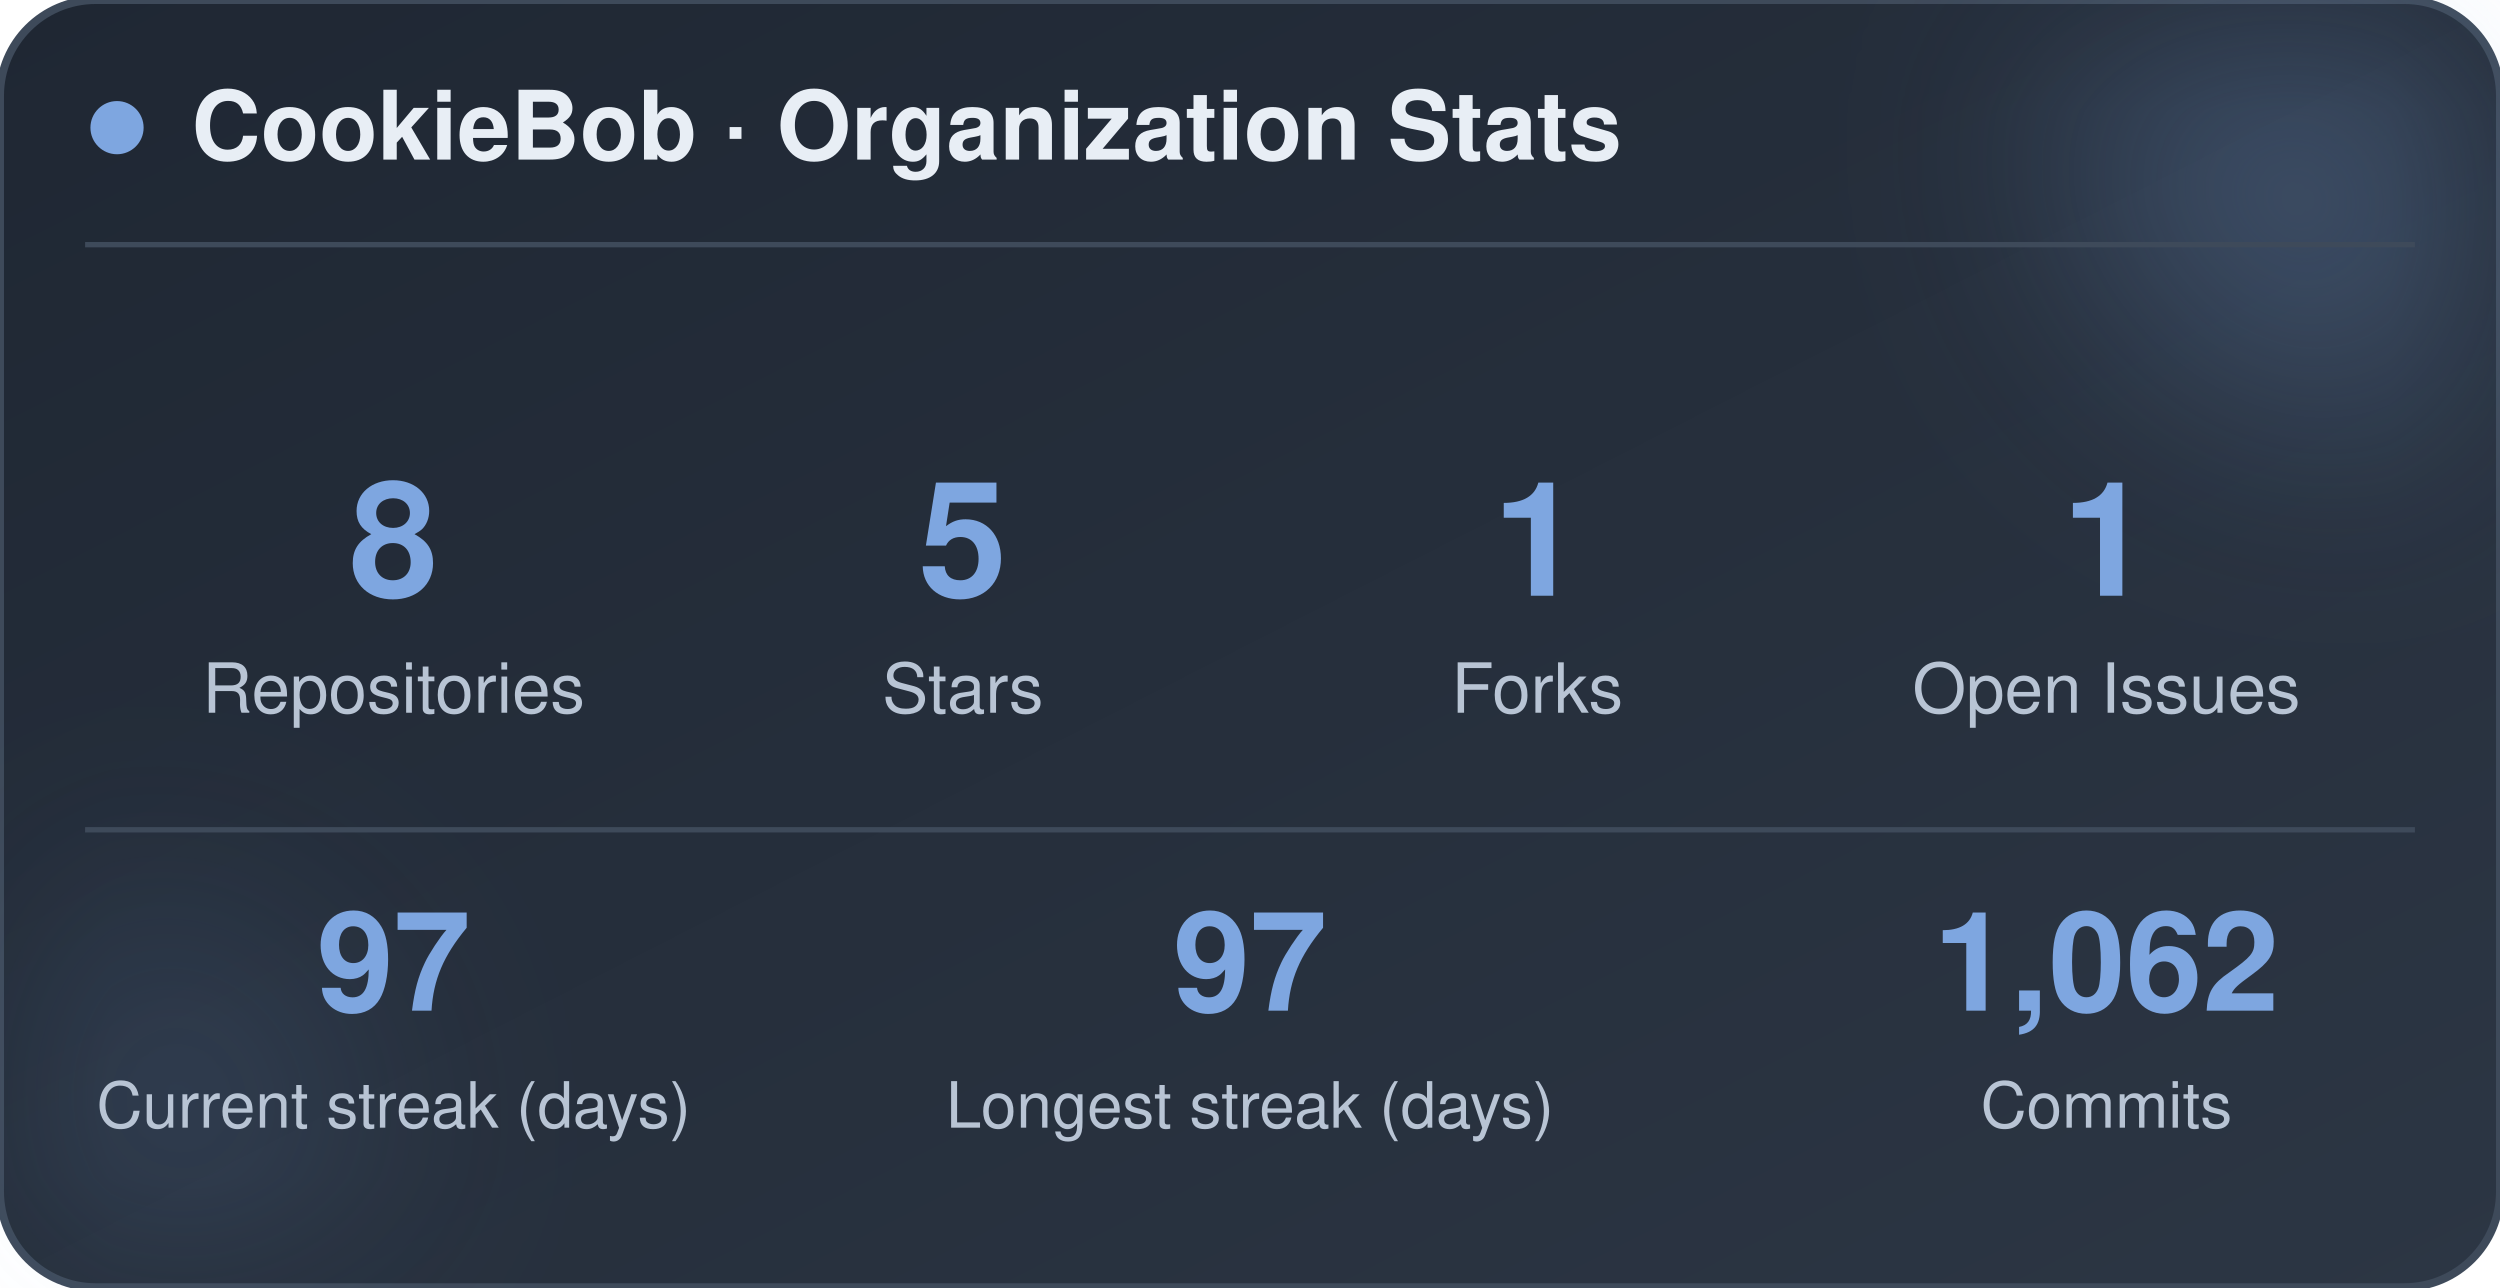
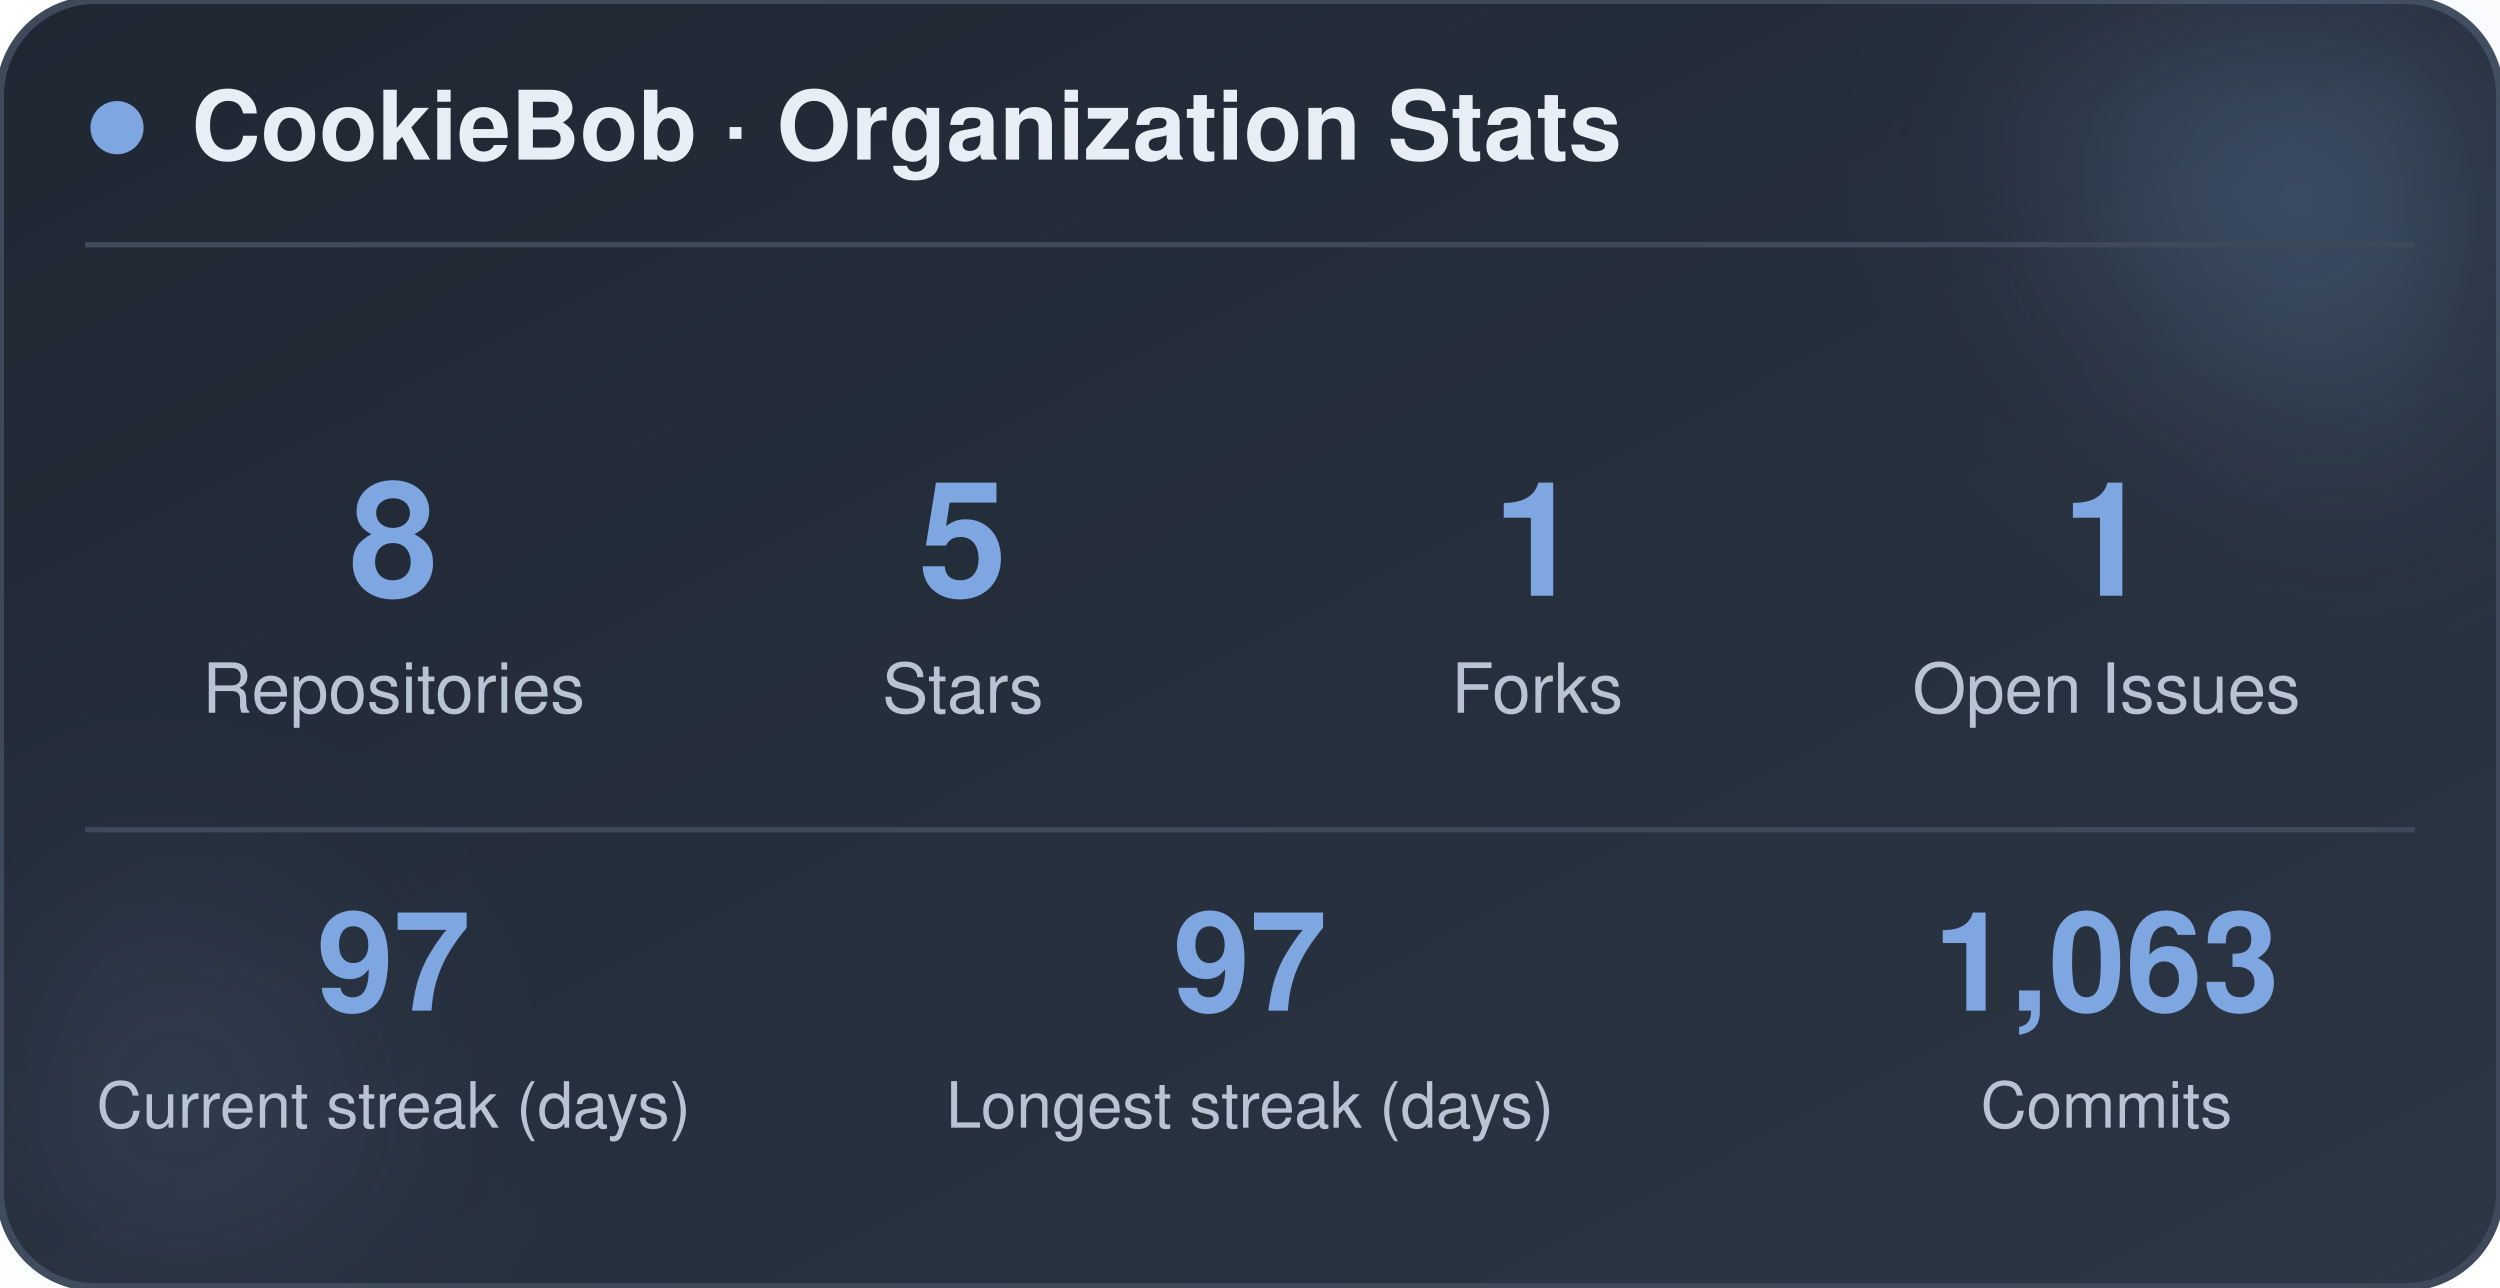
<svg xmlns="http://www.w3.org/2000/svg" width="470" height="242" viewBox="0 0 470 242" role="img" aria-label="CookieBob stats">
  <defs>
    <linearGradient id="bg" x1="0%" y1="0%" x2="100%" y2="100%">
      <stop offset="0%" stop-color="#1f2733" />
      <stop offset="100%" stop-color="#2c3644" />
    </linearGradient>
    <filter id="blur" x="-60%" y="-60%" width="220%" height="220%">
      <feGaussianBlur stdDeviation="22" />
    </filter>
  </defs>
  <rect x="0" y="0" width="470" height="242" rx="18" fill="url(#bg)" stroke="#3e4a5a" stroke-width="1.5" />
  <circle cx="444" cy="24" r="54" fill="#7ea6e0" opacity="0.26" filter="url(#blur)" />
  <circle cx="26" cy="212" r="42" fill="#7ea6e0" opacity="0.14" filter="url(#blur)" />
  <circle cx="22" cy="24" r="5" fill="#7ea6e0" />
  <text x="36" y="30" font-family="-apple-system, BlinkMacSystemFont, 'Segoe UI', Helvetica, Arial, sans-serif" font-size="18" font-weight="700" fill="#e8eef5">CookieBob · Organization Stats</text>
  <line x1="16" y1="46" x2="454" y2="46" stroke="#3e4a5a" stroke-width="1" />
  <text x="74" y="112" text-anchor="middle" font-family="-apple-system, BlinkMacSystemFont, 'Segoe UI', Helvetica, Arial, sans-serif" font-size="30" font-weight="800" fill="#7ea6e0">8</text>
  <text x="74" y="134" text-anchor="middle" font-family="-apple-system, BlinkMacSystemFont, 'Segoe UI', Helvetica, Arial, sans-serif" font-size="13" fill="#b8c4d4">Repositories</text>
  <text x="181" y="112" text-anchor="middle" font-family="-apple-system, BlinkMacSystemFont, 'Segoe UI', Helvetica, Arial, sans-serif" font-size="30" font-weight="800" fill="#7ea6e0">5</text>
  <text x="181" y="134" text-anchor="middle" font-family="-apple-system, BlinkMacSystemFont, 'Segoe UI', Helvetica, Arial, sans-serif" font-size="13" fill="#b8c4d4">Stars</text>
  <text x="289" y="112" text-anchor="middle" font-family="-apple-system, BlinkMacSystemFont, 'Segoe UI', Helvetica, Arial, sans-serif" font-size="30" font-weight="800" fill="#7ea6e0">1</text>
  <text x="289" y="134" text-anchor="middle" font-family="-apple-system, BlinkMacSystemFont, 'Segoe UI', Helvetica, Arial, sans-serif" font-size="13" fill="#b8c4d4">Forks</text>
  <text x="396" y="112" text-anchor="middle" font-family="-apple-system, BlinkMacSystemFont, 'Segoe UI', Helvetica, Arial, sans-serif" font-size="30" font-weight="800" fill="#7ea6e0">1</text>
  <text x="396" y="134" text-anchor="middle" font-family="-apple-system, BlinkMacSystemFont, 'Segoe UI', Helvetica, Arial, sans-serif" font-size="13" fill="#b8c4d4">Open Issues</text>
  <line x1="16" y1="156" x2="454" y2="156" stroke="#3e4a5a" stroke-width="1" />
  <text x="74" y="190" text-anchor="middle" font-family="-apple-system, BlinkMacSystemFont, 'Segoe UI', Helvetica, Arial, sans-serif" font-size="26" font-weight="800" fill="#7ea6e0">97</text>
  <text x="74" y="212" text-anchor="middle" font-family="-apple-system, BlinkMacSystemFont, 'Segoe UI', Helvetica, Arial, sans-serif" font-size="12" fill="#b8c4d4">Current streak (days)</text>
  <text x="235" y="190" text-anchor="middle" font-family="-apple-system, BlinkMacSystemFont, 'Segoe UI', Helvetica, Arial, sans-serif" font-size="26" font-weight="800" fill="#7ea6e0">97</text>
  <text x="235" y="212" text-anchor="middle" font-family="-apple-system, BlinkMacSystemFont, 'Segoe UI', Helvetica, Arial, sans-serif" font-size="12" fill="#b8c4d4">Longest streak (days)</text>
-   <text x="396" y="190" text-anchor="middle" font-family="-apple-system, BlinkMacSystemFont, 'Segoe UI', Helvetica, Arial, sans-serif" font-size="26" font-weight="800" fill="#7ea6e0">1,062</text>
+   <text x="396" y="190" text-anchor="middle" font-family="-apple-system, BlinkMacSystemFont, 'Segoe UI', Helvetica, Arial, sans-serif" font-size="26" font-weight="800" fill="#7ea6e0">1,063</text>
  <text x="396" y="212" text-anchor="middle" font-family="-apple-system, BlinkMacSystemFont, 'Segoe UI', Helvetica, Arial, sans-serif" font-size="12" fill="#b8c4d4">Commits</text>
</svg>
